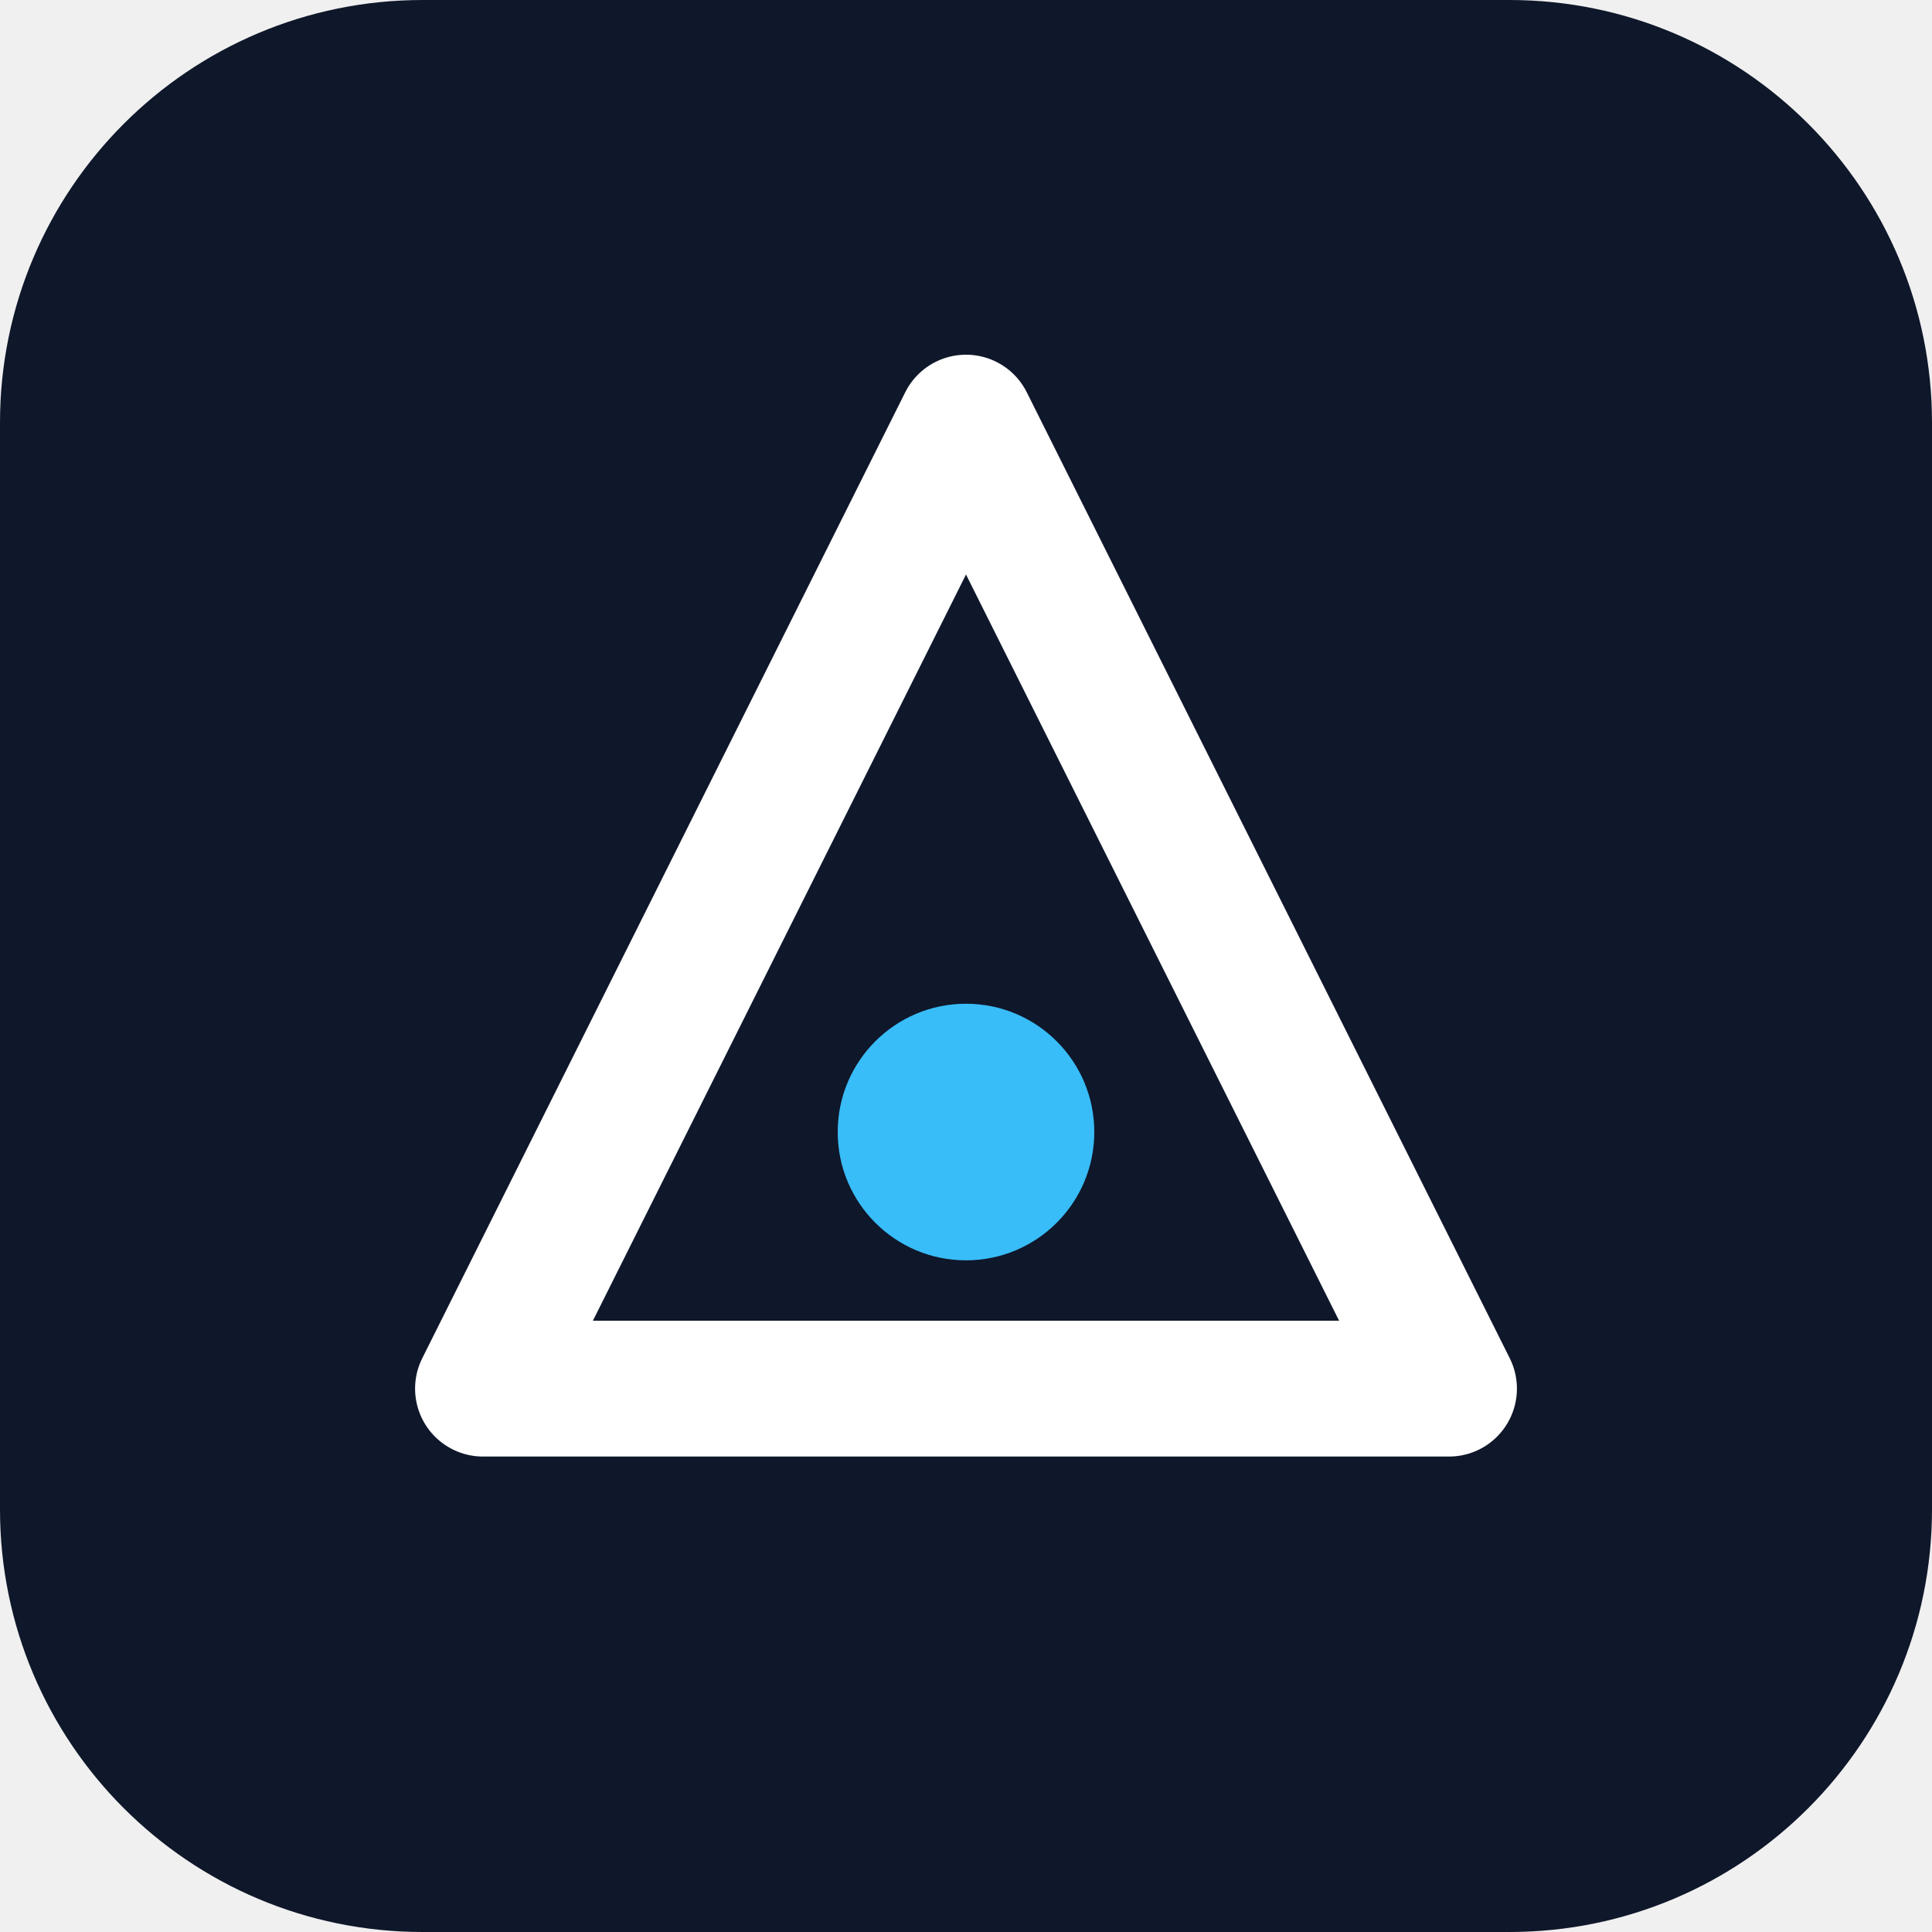
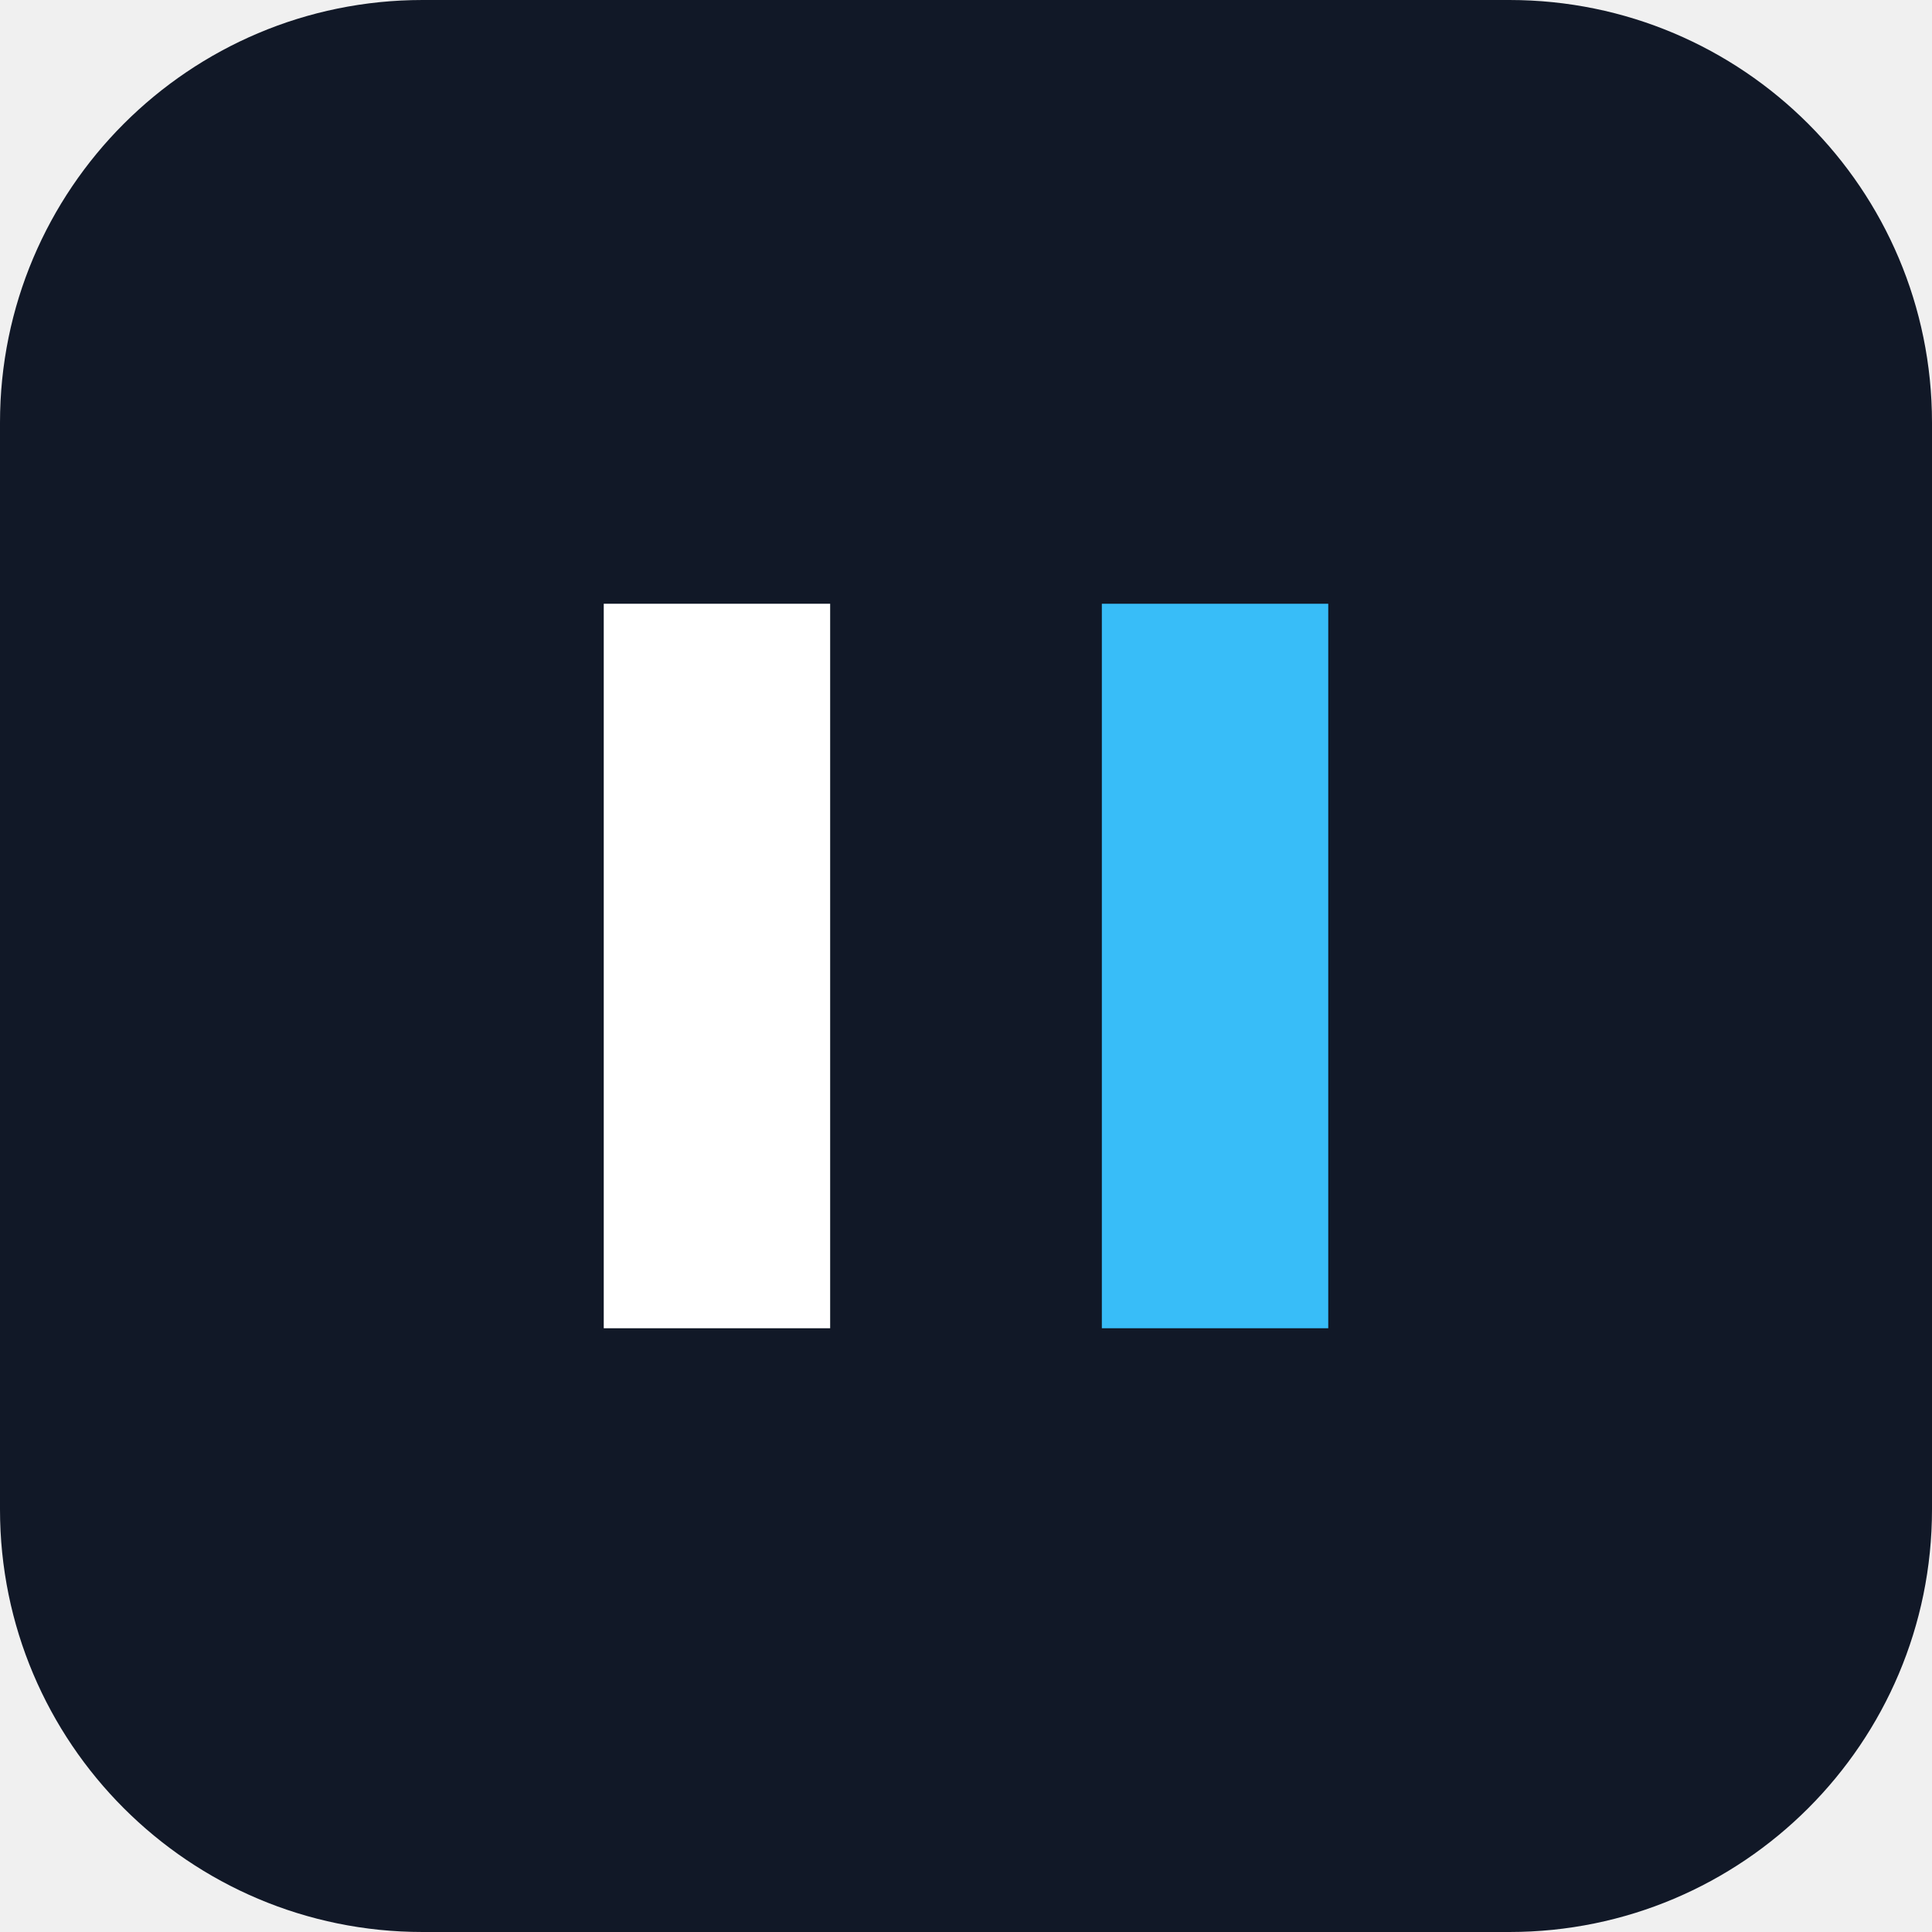
<svg xmlns="http://www.w3.org/2000/svg" viewBox="0 0 512 512" role="img" aria-label="Brand mark">
-   <rect width="512" height="512" rx="112" fill="#0f172a" />
-   <path d="M256 112 L384 368 H128 Z" fill="none" stroke="#ffffff" stroke-width="36" stroke-linejoin="round" />
-   <circle cx="256" cy="300" r="34" fill="#38bdf8" />
+   <rect width="512" height="512" rx="112" fill="#111827" />
+   <path d="M160 160 H220 V352 H160 Z" fill="#ffffff" />
+   <path d="M292 160 H352 V352 H292 Z" fill="#38bdf8" />
</svg>
